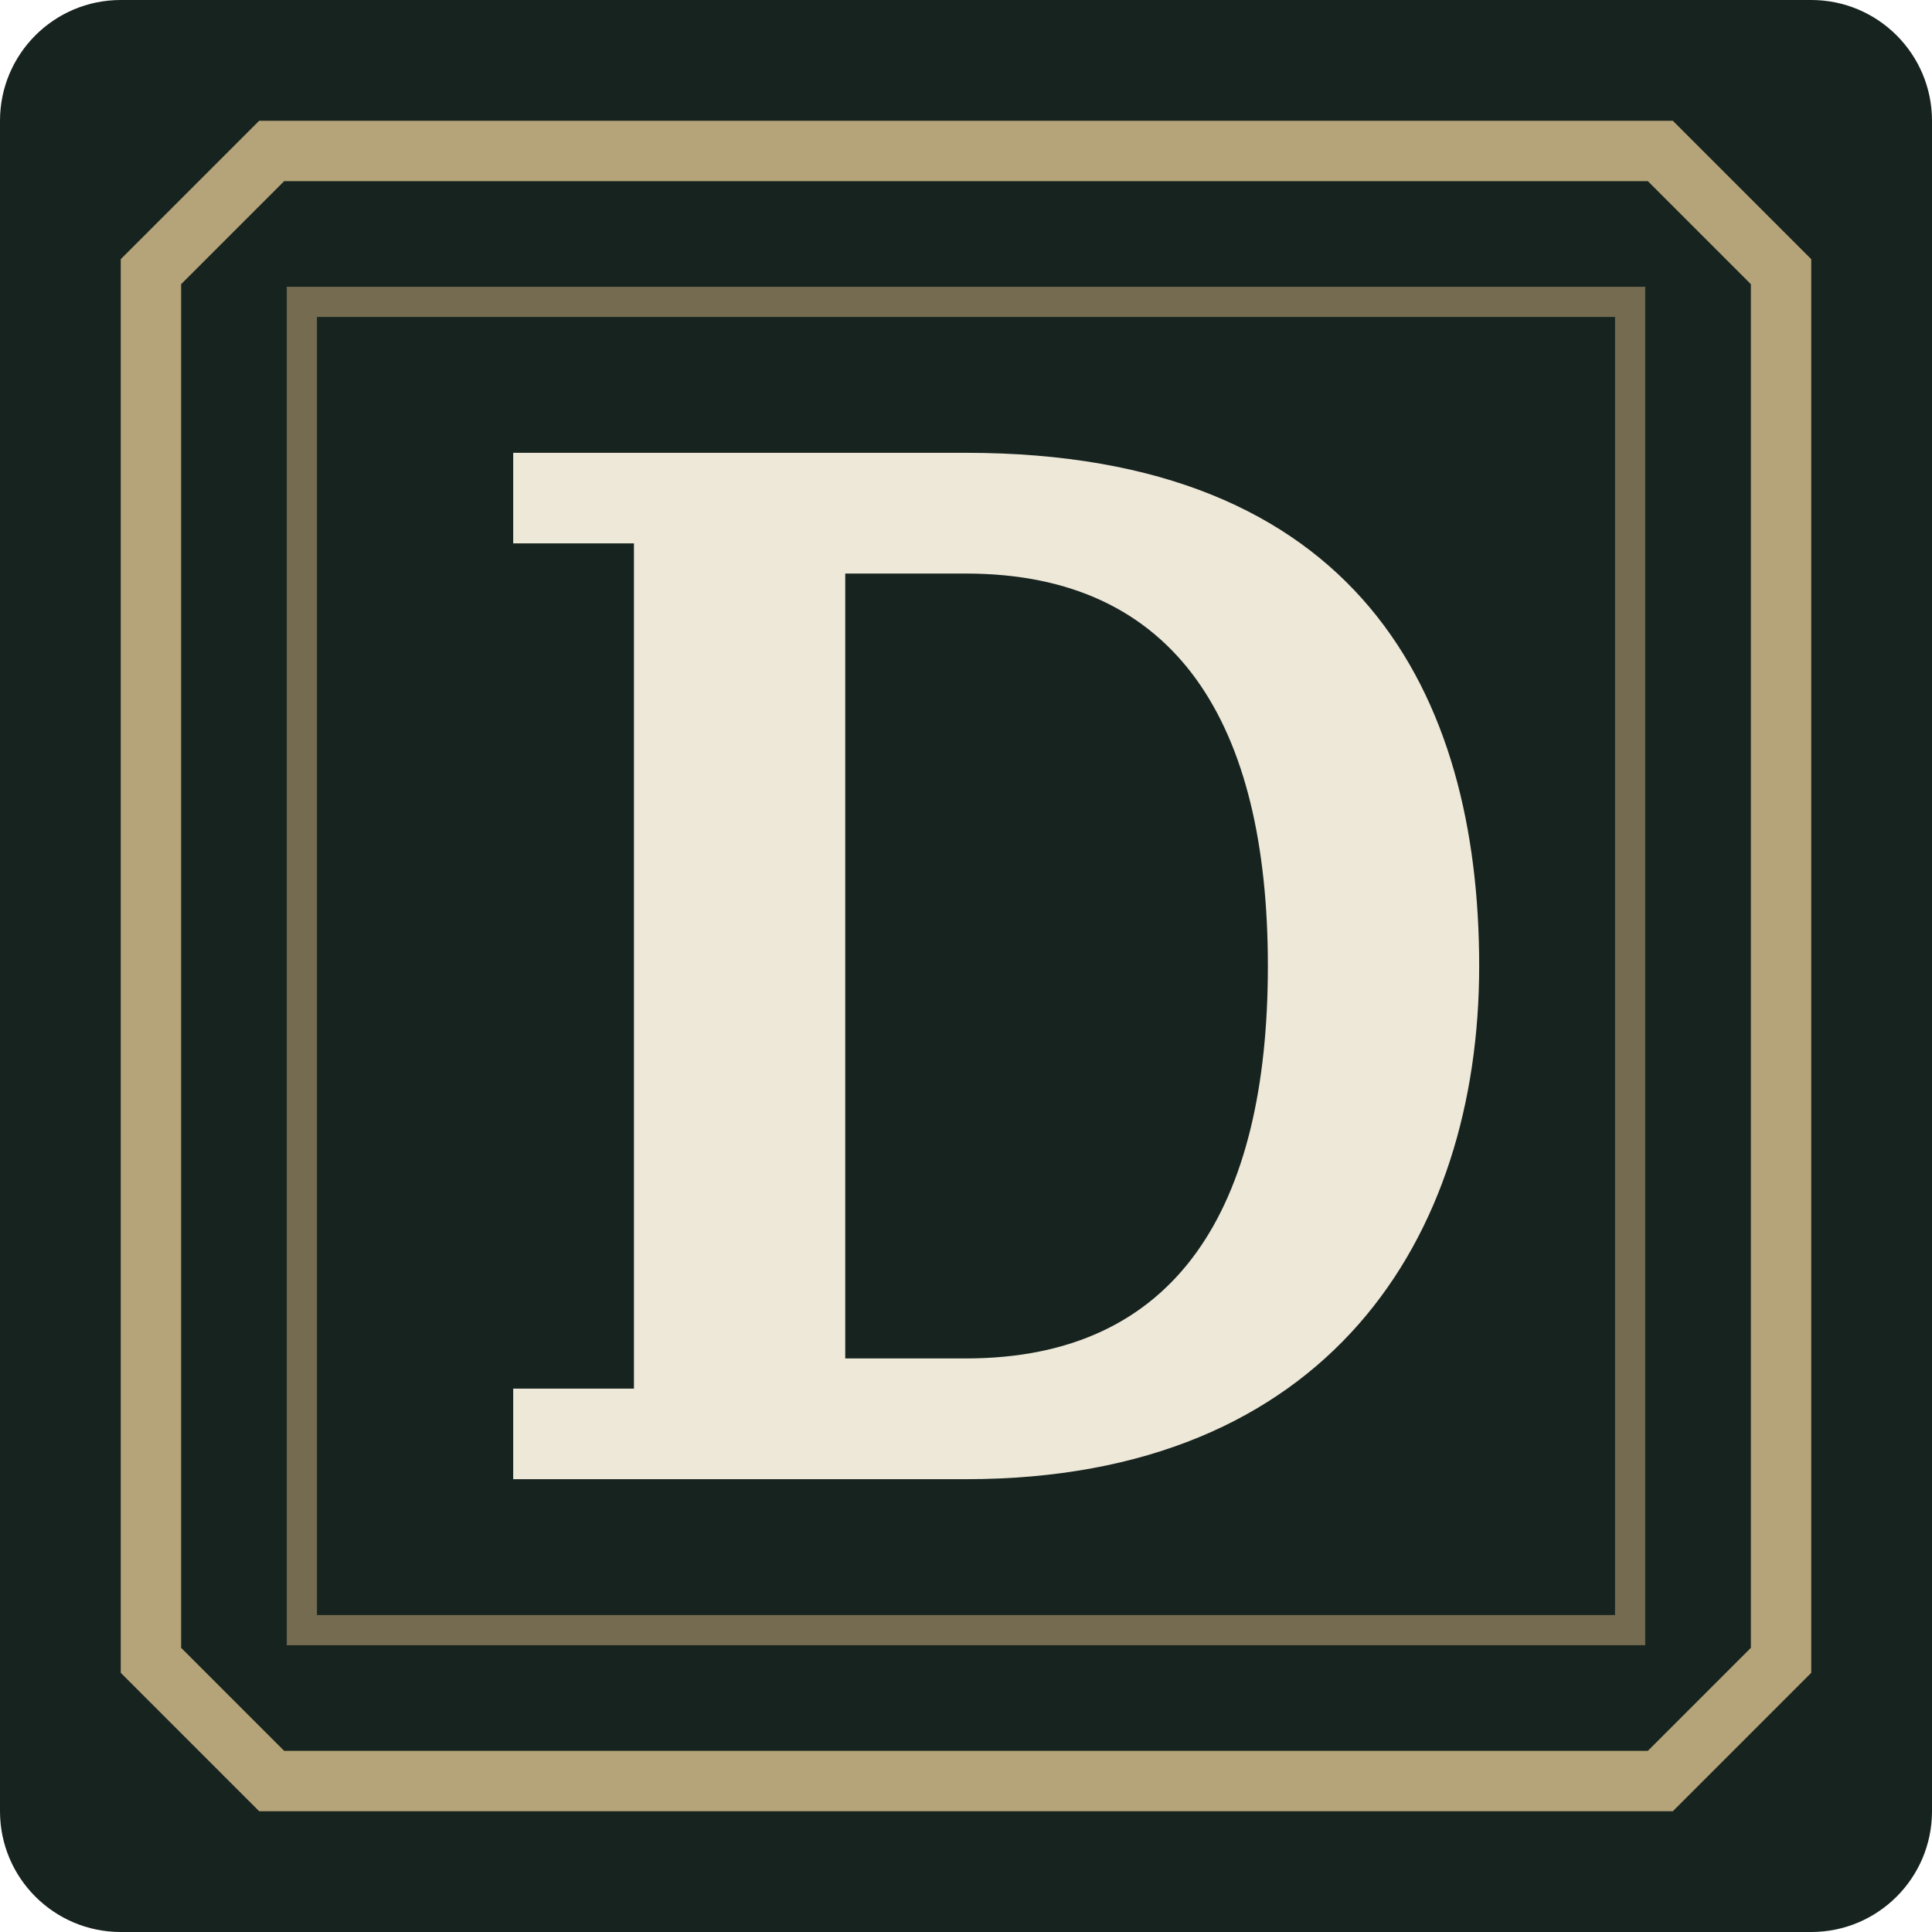
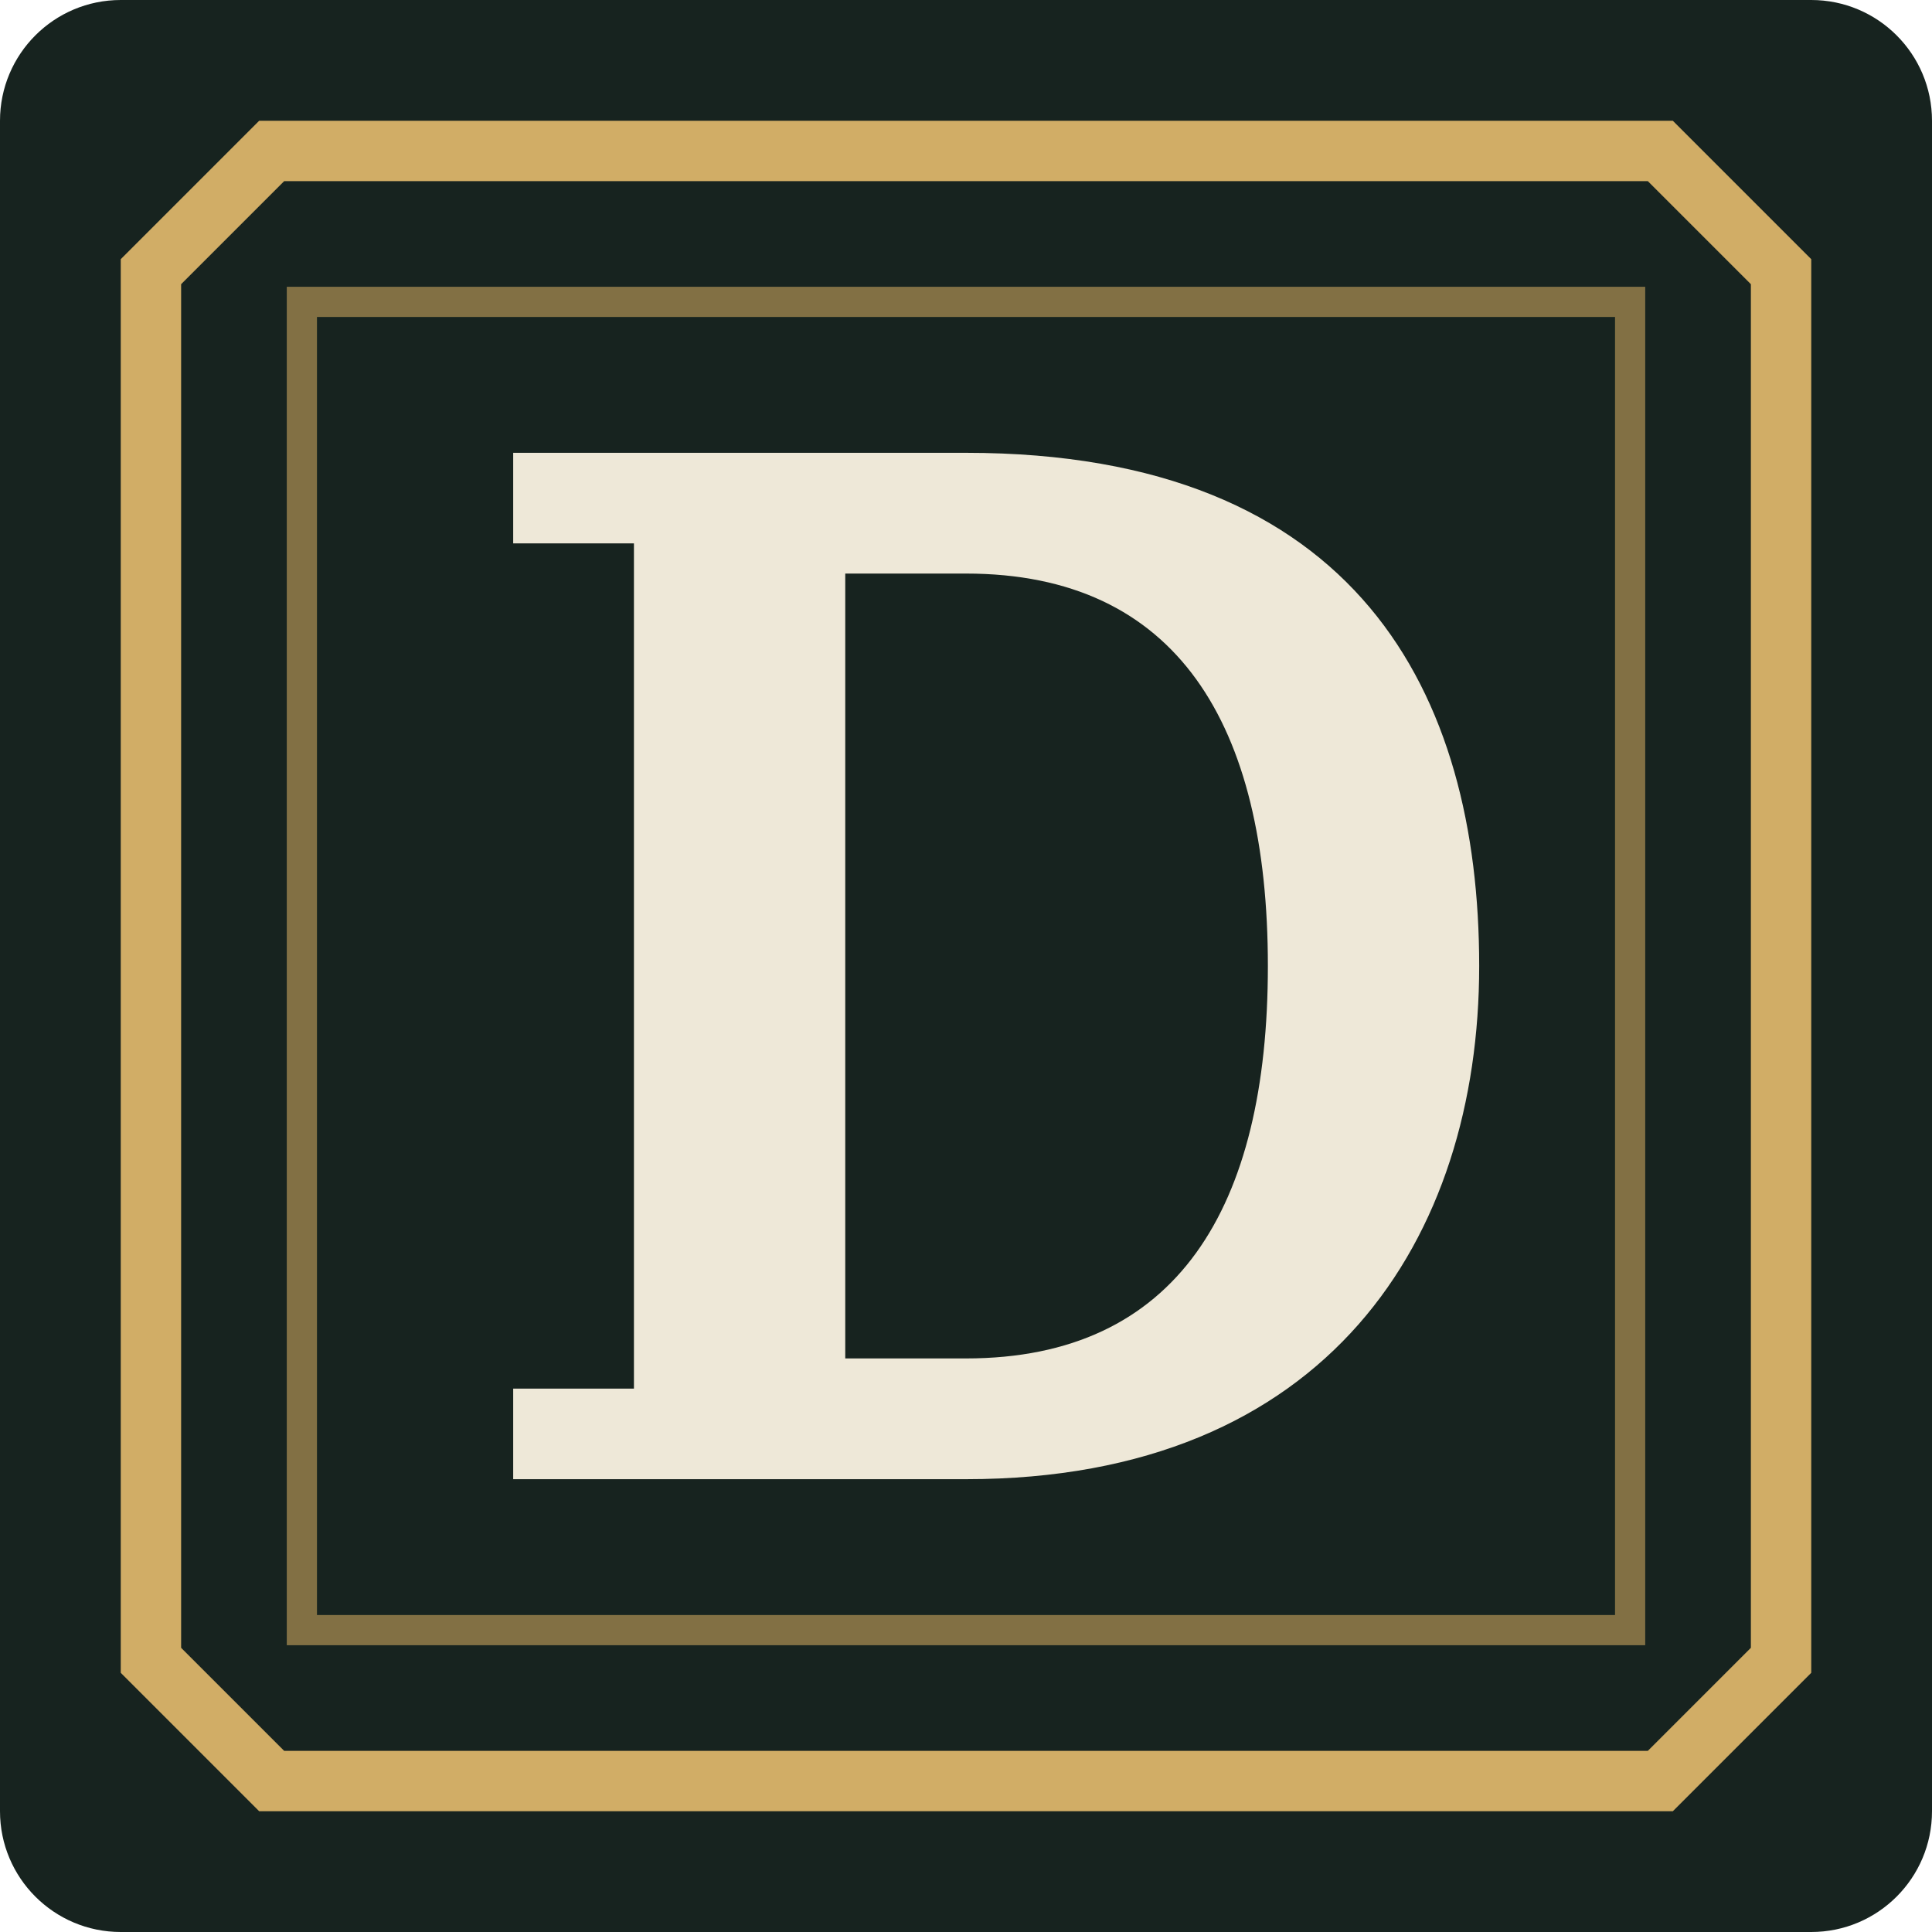
<svg xmlns="http://www.w3.org/2000/svg" viewBox="0 0 64 64">
  <rect width="64" height="64" rx="4" fill="#17231f" />
-   <path d="M9 5H55L59 9V55L55 59H9L5 55V9Z" fill="none" stroke="#b5a479" stroke-width="2" />
-   <path d="M10 10H54V54H10Z" fill="none" stroke="#746b50" />
+   <path d="M9 5H55L59 9V55L55 59H9L5 55V9Z" fill="none" stroke="#d1ad66" stroke-width="2" />
+   <path d="M10 10H54V54H10Z" fill="none" stroke="#827044" />
  <path fill="#eee8d8" fill-rule="evenodd" d="M17 15H32C45 15 49 23 49 32S44 49 32 49H17V46H21V18H17ZM28 19V45H32C39 45 42 40 42 32S39 19 32 19Z" />
</svg>
